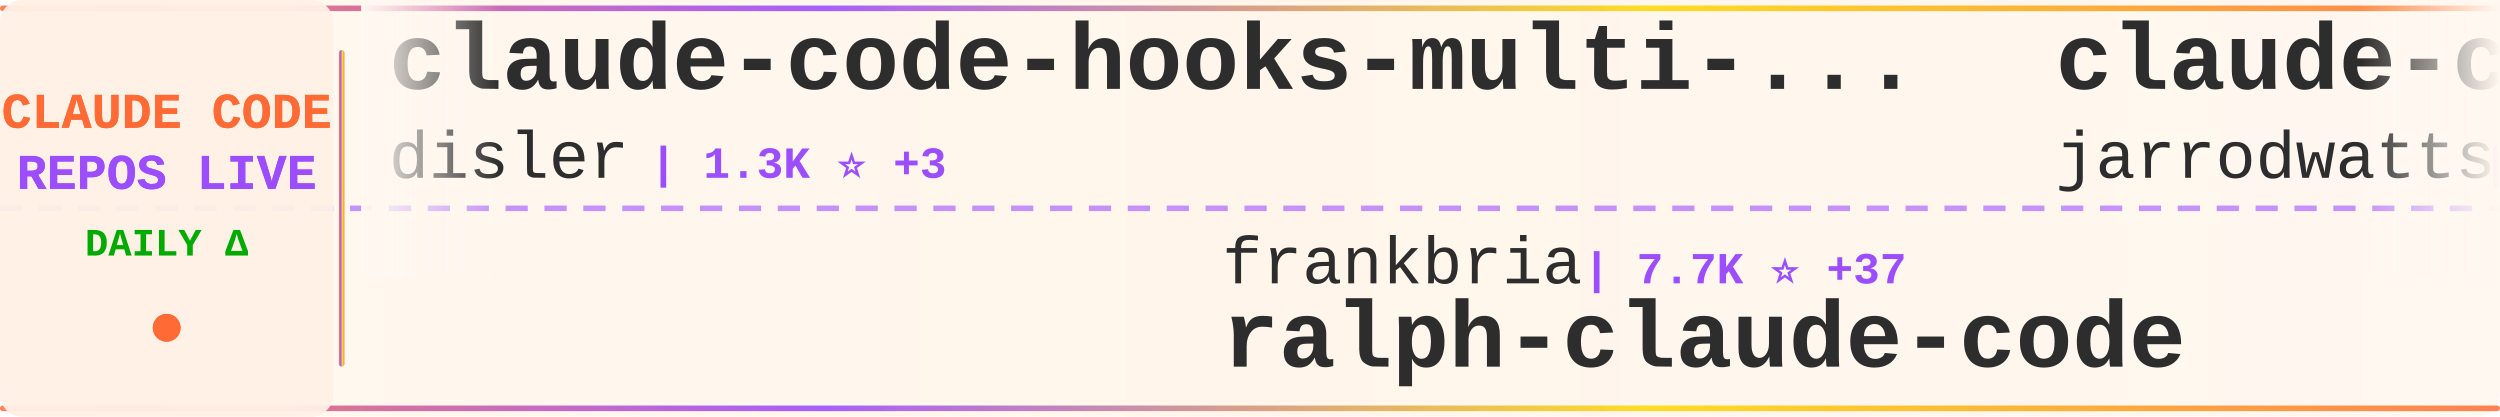
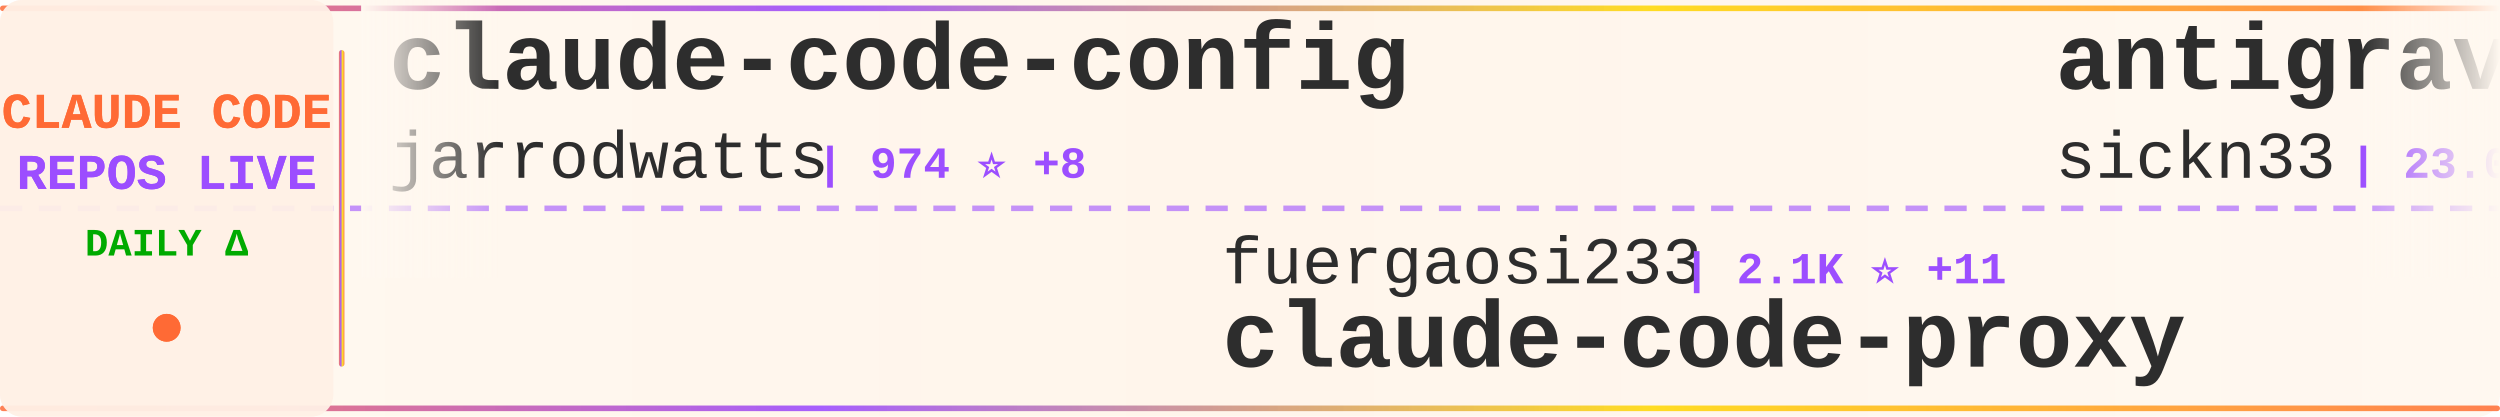
<svg xmlns="http://www.w3.org/2000/svg" width="900" height="150">
  <defs>
    <linearGradient id="tickerBg" x1="0%" y1="0%" x2="100%" y2="0%">
      <stop offset="0%" style="stop-color:#fff8f0;stop-opacity:0.98" />
      <stop offset="50%" style="stop-color:#fff5eb;stop-opacity:1" />
      <stop offset="100%" style="stop-color:#fff8f0;stop-opacity:0.98" />
    </linearGradient>
    <linearGradient id="borderGrad" x1="0%" y1="0%" x2="100%" y2="0%">
      <stop offset="0%" style="stop-color:#FF6B35;stop-opacity:0.85">
        <animate attributeName="stop-opacity" values="0.85;1;0.85" dur="2s" repeatCount="indefinite" />
      </stop>
      <stop offset="33%" style="stop-color:#9C4EFF;stop-opacity:0.9">
        <animate attributeName="stop-opacity" values="0.9;1;0.9" dur="2.2s" repeatCount="indefinite" />
      </stop>
      <stop offset="66%" style="stop-color:#FFD700;stop-opacity:0.85">
        <animate attributeName="stop-opacity" values="0.85;1;0.85" dur="1.8s" repeatCount="indefinite" />
      </stop>
      <stop offset="100%" style="stop-color:#FF6B35;stop-opacity:0.85">
        <animate attributeName="stop-opacity" values="0.85;1;0.85" dur="2s" repeatCount="indefinite" />
      </stop>
    </linearGradient>
    <filter id="textGlow">
      <feGaussianBlur stdDeviation="0.15" result="coloredBlur" />
      <feMerge>
        <feMergeNode in="coloredBlur" />
        <feMergeNode in="SourceGraphic" />
      </feMerge>
    </filter>
    <filter id="metricGlow">
      <feGaussianBlur stdDeviation="0.2" result="coloredBlur" />
      <feMerge>
        <feMergeNode in="coloredBlur" />
        <feMergeNode in="SourceGraphic" />
      </feMerge>
    </filter>
    <linearGradient id="leftFade" x1="0%" y1="0%" x2="100%" y2="0%">
      <stop offset="0%" style="stop-color:#fff8f0;stop-opacity:1" />
      <stop offset="100%" style="stop-color:#fff8f0;stop-opacity:0" />
    </linearGradient>
    <linearGradient id="rightFade" x1="0%" y1="0%" x2="100%" y2="0%">
      <stop offset="0%" style="stop-color:#fff8f0;stop-opacity:0" />
      <stop offset="100%" style="stop-color:#fff8f0;stop-opacity:1" />
    </linearGradient>
  </defs>
  <rect width="900" height="150" fill="url(#tickerBg)" rx="8" />
  <rect x="0" y="2" width="900" height="2" fill="url(#borderGrad)" rx="1" />
  <rect x="0" y="146" width="900" height="2" fill="url(#borderGrad)" rx="1" />
  <line x1="0" y1="75" x2="900" y2="75" stroke="#9C4EFF" stroke-width="2" stroke-dasharray="8 6" opacity="0.6" />
  <rect x="0" y="0" width="120" height="150" fill="#fff0e6" opacity="0.95" rx="8" />
  <text x="60" y="46" font-family="'Courier New', monospace" font-size="18" font-weight="bold" fill="#FF6B35" text-anchor="middle" filter="url(#textGlow)">
    CLAUDE CODE
  </text>
  <text x="60" y="68" font-family="'Courier New', monospace" font-size="18" font-weight="bold" fill="#9C4EFF" text-anchor="middle" filter="url(#textGlow)">
    REPOS LIVE
  </text>
  <text x="60" y="92" font-family="'Courier New', monospace" font-size="14" font-weight="bold" fill="#00aa00" text-anchor="middle">
    DAILY Δ
  </text>
  <circle cx="60" cy="118" r="5" fill="#FF6B35" filter="url(#metricGlow)">
    <animate attributeName="r" values="4;6;4" dur="1.5s" repeatCount="indefinite" />
    <animate attributeName="opacity" values="0.6;1;0.6" dur="1.5s" repeatCount="indefinite" />
  </circle>
  <rect x="122" y="18" width="2" height="114" fill="url(#borderGrad)" rx="1" />
  <clipPath id="tickerClip">
    <rect x="130" y="0" width="770" height="150" />
  </clipPath>
  <g clip-path="url(#tickerClip)">
    <g id="tickerItems">
      <animateTransform attributeName="transform" attributeType="XML" type="translate" from="0 0" to="-3000 0" dur="54s" repeatCount="indefinite" />
      <g transform="translate(0, 0)">
-         <text x="140" y="32" font-family="'Courier New', monospace" font-size="34" font-weight="bold" fill="#2d2d2d">claude-code-hooks-multi-...</text>
-         <text x="140" y="64" font-family="'Courier New', monospace" font-size="24" font-weight="normal" fill="#2d2d2d" opacity="1.0">disler</text>
-         <text x="234" y="64" font-family="'Courier New', monospace" font-size="16" font-weight="bold" fill="#9C4EFF"> | 1.3K ⭐ +3</text>
+         <text x="140" y="32" font-family="'Courier New', monospace" font-size="34" font-weight="bold" fill="#2d2d2d">claude-code-config</text>
+         <text x="140" y="64" font-family="'Courier New', monospace" font-size="24" font-weight="normal" fill="#2d2d2d" opacity="1.0">jarrodwatts</text>
+         <text x="294" y="64" font-family="'Courier New', monospace" font-size="16" font-weight="bold" fill="#9C4EFF"> | 974 ⭐ +8</text>
      </g>
      <g transform="translate(300, 0)">
-         <text x="140" y="102" font-family="'Courier New', monospace" font-size="24" font-weight="normal" fill="#2d2d2d" opacity="1.0">frankbria</text>
-         <text x="270" y="102" font-family="'Courier New', monospace" font-size="16" font-weight="bold" fill="#9C4EFF"> | 7.7K ⭐ +37</text>
-         <text x="140" y="132" font-family="'Courier New', monospace" font-size="34" font-weight="bold" fill="#2d2d2d">ralph-claude-code</text>
+         <text x="140" y="102" font-family="'Courier New', monospace" font-size="24" font-weight="normal" fill="#2d2d2d" opacity="1.0">fuergaosi233</text>
+         <text x="306" y="102" font-family="'Courier New', monospace" font-size="16" font-weight="bold" fill="#9C4EFF"> | 2.1K ⭐ +11</text>
+         <text x="140" y="132" font-family="'Courier New', monospace" font-size="34" font-weight="bold" fill="#2d2d2d">claude-code-proxy</text>
      </g>
      <g transform="translate(600, 0)">
+         <text x="140" y="32" font-family="'Courier New', monospace" font-size="34" font-weight="bold" fill="#2d2d2d">antigravity-awesome-skil...</text>
+         <text x="140" y="64" font-family="'Courier New', monospace" font-size="24" font-weight="normal" fill="#2d2d2d" opacity="1.0">sickn33</text>
+         <text x="246" y="64" font-family="'Courier New', monospace" font-size="16" font-weight="bold" fill="#9C4EFF"> | 23.0K ⭐ +555</text>
+       </g>
+       <g transform="translate(900, 0)">
+         <text x="140" y="102" font-family="'Courier New', monospace" font-size="24" font-weight="normal" fill="#2d2d2d" opacity="1.0">shareAI-lab</text>
+         <text x="294" y="102" font-family="'Courier New', monospace" font-size="16" font-weight="bold" fill="#9C4EFF"> | 24.9K ⭐ +372</text>
+         <text x="140" y="132" font-family="'Courier New', monospace" font-size="34" font-weight="bold" fill="#2d2d2d">learn-claude-code</text>
+       </g>
+       <g transform="translate(1200, 0)">
+         <text x="140" y="32" font-family="'Courier New', monospace" font-size="34" font-weight="bold" fill="#2d2d2d">claude-code-subagents</text>
+         <text x="140" y="64" font-family="'Courier New', monospace" font-size="24" font-weight="normal" fill="#2d2d2d" opacity="1.0">0xfurai</text>
+         <text x="246" y="64" font-family="'Courier New', monospace" font-size="16" font-weight="bold" fill="#9C4EFF"> | 765 ⭐ +6</text>
+       </g>
+       <g transform="translate(1500, 0)">
+         <text x="140" y="102" font-family="'Courier New', monospace" font-size="24" font-weight="normal" fill="#2d2d2d" opacity="1.0">carlvellotti</text>
+         <text x="306" y="102" font-family="'Courier New', monospace" font-size="16" font-weight="bold" fill="#9C4EFF"> | 1.6K ⭐ +5</text>
+         <text x="140" y="132" font-family="'Courier New', monospace" font-size="34" font-weight="bold" fill="#2d2d2d">claude-code-pm-course</text>
+       </g>
+       <g transform="translate(1800, 0)">
+         <text x="140" y="32" font-family="'Courier New', monospace" font-size="34" font-weight="bold" fill="#2d2d2d">claude-code-proxy</text>
+         <text x="140" y="64" font-family="'Courier New', monospace" font-size="24" font-weight="normal" fill="#2d2d2d" opacity="1.0">1rgs</text>
+         <text x="210" y="64" font-family="'Courier New', monospace" font-size="16" font-weight="bold" fill="#9C4EFF"> | 3.2K ⭐ +13</text>
+       </g>
+       <g transform="translate(2100, 0)">
+         <text x="140" y="102" font-family="'Courier New', monospace" font-size="24" font-weight="normal" fill="#2d2d2d" opacity="1.0">peterkrueck</text>
+         <text x="294" y="102" font-family="'Courier New', monospace" font-size="16" font-weight="bold" fill="#9C4EFF"> | 1.3K ⭐ +2</text>
+         <text x="140" y="132" font-family="'Courier New', monospace" font-size="34" font-weight="bold" fill="#2d2d2d">Claude-Code-Development-...</text>
+       </g>
+       <g transform="translate(2400, 0)">
+         <text x="140" y="32" font-family="'Courier New', monospace" font-size="34" font-weight="bold" fill="#2d2d2d">claude-code-guide</text>
+         <text x="140" y="64" font-family="'Courier New', monospace" font-size="24" font-weight="normal" fill="#2d2d2d" opacity="1.0">Cranot</text>
+         <text x="234" y="64" font-family="'Courier New', monospace" font-size="16" font-weight="bold" fill="#9C4EFF"> | 2.5K ⭐ +6</text>
+       </g>
+       <g transform="translate(2700, 0)">
+         <text x="140" y="102" font-family="'Courier New', monospace" font-size="24" font-weight="normal" fill="#2d2d2d" opacity="1.0">bfly123</text>
+         <text x="246" y="102" font-family="'Courier New', monospace" font-size="16" font-weight="bold" fill="#9C4EFF"> | 1.5K ⭐ +26</text>
+         <text x="140" y="132" font-family="'Courier New', monospace" font-size="34" font-weight="bold" fill="#2d2d2d">claude_code_bridge</text>
+       </g>
+       <g transform="translate(3000, 0)">
        <text x="140" y="32" font-family="'Courier New', monospace" font-size="34" font-weight="bold" fill="#2d2d2d">claude-code-config</text>
        <text x="140" y="64" font-family="'Courier New', monospace" font-size="24" font-weight="normal" fill="#2d2d2d" opacity="1.0">jarrodwatts</text>
-         <text x="294" y="64" font-family="'Courier New', monospace" font-size="16" font-weight="bold" fill="#9C4EFF"> | 971 ⭐ +6</text>
-       </g>
-       <g transform="translate(900, 0)">
-         <text x="140" y="102" font-family="'Courier New', monospace" font-size="24" font-weight="normal" fill="#2d2d2d" opacity="1.0">anthropics</text>
-         <text x="282" y="102" font-family="'Courier New', monospace" font-size="16" font-weight="bold" fill="#9C4EFF"> | 3.7K ⭐ +21</text>
-         <text x="140" y="132" font-family="'Courier New', monospace" font-size="34" font-weight="bold" fill="#2d2d2d">claude-code-security-rev...</text>
-       </g>
-       <g transform="translate(1200, 0)">
-         <text x="140" y="32" font-family="'Courier New', monospace" font-size="34" font-weight="bold" fill="#2d2d2d">ralph</text>
-         <text x="140" y="64" font-family="'Courier New', monospace" font-size="24" font-weight="normal" fill="#2d2d2d" opacity="1.0">snarktank</text>
-         <text x="270" y="64" font-family="'Courier New', monospace" font-size="16" font-weight="bold" fill="#9C4EFF"> | 12.6K ⭐ +93</text>
-       </g>
-       <g transform="translate(1500, 0)">
-         <text x="140" y="102" font-family="'Courier New', monospace" font-size="24" font-weight="normal" fill="#2d2d2d" opacity="1.0">opactorai</text>
-         <text x="270" y="102" font-family="'Courier New', monospace" font-size="16" font-weight="bold" fill="#9C4EFF"> | 3.8K ⭐ +3</text>
-         <text x="140" y="132" font-family="'Courier New', monospace" font-size="34" font-weight="bold" fill="#2d2d2d">Claudable</text>
-       </g>
-       <g transform="translate(1800, 0)">
-         <text x="140" y="32" font-family="'Courier New', monospace" font-size="34" font-weight="bold" fill="#2d2d2d">Claude-Code</text>
-         <text x="140" y="64" font-family="'Courier New', monospace" font-size="24" font-weight="normal" fill="#2d2d2d" opacity="1.0">lyconear</text>
-         <text x="258" y="64" font-family="'Courier New', monospace" font-size="16" font-weight="bold" fill="#9C4EFF"> | 4 ⭐</text>
-       </g>
-       <g transform="translate(2100, 0)">
-         <text x="140" y="102" font-family="'Courier New', monospace" font-size="24" font-weight="normal" fill="#2d2d2d" opacity="1.0">sickn33</text>
-         <text x="246" y="102" font-family="'Courier New', monospace" font-size="16" font-weight="bold" fill="#9C4EFF"> | 22.9K ⭐ +620</text>
-         <text x="140" y="132" font-family="'Courier New', monospace" font-size="34" font-weight="bold" fill="#2d2d2d">antigravity-awesome-skil...</text>
-       </g>
-       <g transform="translate(2400, 0)">
-         <text x="140" y="32" font-family="'Courier New', monospace" font-size="34" font-weight="bold" fill="#2d2d2d">claude-code-viewer</text>
-         <text x="140" y="64" font-family="'Courier New', monospace" font-size="24" font-weight="normal" fill="#2d2d2d" opacity="1.0">d-kimuson</text>
-         <text x="270" y="64" font-family="'Courier New', monospace" font-size="16" font-weight="bold" fill="#9C4EFF"> | 959 ⭐ +6</text>
-       </g>
-       <g transform="translate(2700, 0)">
-         <text x="140" y="102" font-family="'Courier New', monospace" font-size="24" font-weight="normal" fill="#2d2d2d" opacity="1.0">greggh</text>
-         <text x="234" y="102" font-family="'Courier New', monospace" font-size="16" font-weight="bold" fill="#9C4EFF"> | 1.9K ⭐ +7</text>
-         <text x="140" y="132" font-family="'Courier New', monospace" font-size="34" font-weight="bold" fill="#2d2d2d">claude-code.nvim</text>
-       </g>
-       <g transform="translate(3000, 0)">
-         <text x="140" y="32" font-family="'Courier New', monospace" font-size="34" font-weight="bold" fill="#2d2d2d">claude-code-hooks-multi-...</text>
-         <text x="140" y="64" font-family="'Courier New', monospace" font-size="24" font-weight="normal" fill="#2d2d2d" opacity="1.0">disler</text>
-         <text x="234" y="64" font-family="'Courier New', monospace" font-size="16" font-weight="bold" fill="#9C4EFF"> | 1.3K ⭐ +3</text>
+         <text x="294" y="64" font-family="'Courier New', monospace" font-size="16" font-weight="bold" fill="#9C4EFF"> | 974 ⭐ +8</text>
      </g>
      <g transform="translate(3300, 0)">
-         <text x="140" y="102" font-family="'Courier New', monospace" font-size="24" font-weight="normal" fill="#2d2d2d" opacity="1.0">frankbria</text>
-         <text x="270" y="102" font-family="'Courier New', monospace" font-size="16" font-weight="bold" fill="#9C4EFF"> | 7.7K ⭐ +37</text>
-         <text x="140" y="132" font-family="'Courier New', monospace" font-size="34" font-weight="bold" fill="#2d2d2d">ralph-claude-code</text>
+         <text x="140" y="102" font-family="'Courier New', monospace" font-size="24" font-weight="normal" fill="#2d2d2d" opacity="1.0">fuergaosi233</text>
+         <text x="306" y="102" font-family="'Courier New', monospace" font-size="16" font-weight="bold" fill="#9C4EFF"> | 2.1K ⭐ +11</text>
+         <text x="140" y="132" font-family="'Courier New', monospace" font-size="34" font-weight="bold" fill="#2d2d2d">claude-code-proxy</text>
      </g>
      <g transform="translate(3600, 0)">
-         <text x="140" y="32" font-family="'Courier New', monospace" font-size="34" font-weight="bold" fill="#2d2d2d">claude-code-config</text>
-         <text x="140" y="64" font-family="'Courier New', monospace" font-size="24" font-weight="normal" fill="#2d2d2d" opacity="1.0">jarrodwatts</text>
-         <text x="294" y="64" font-family="'Courier New', monospace" font-size="16" font-weight="bold" fill="#9C4EFF"> | 971 ⭐ +6</text>
+         <text x="140" y="32" font-family="'Courier New', monospace" font-size="34" font-weight="bold" fill="#2d2d2d">antigravity-awesome-skil...</text>
+         <text x="140" y="64" font-family="'Courier New', monospace" font-size="24" font-weight="normal" fill="#2d2d2d" opacity="1.0">sickn33</text>
+         <text x="246" y="64" font-family="'Courier New', monospace" font-size="16" font-weight="bold" fill="#9C4EFF"> | 23.0K ⭐ +555</text>
      </g>
      <g transform="translate(3900, 0)">
-         <text x="140" y="102" font-family="'Courier New', monospace" font-size="24" font-weight="normal" fill="#2d2d2d" opacity="1.0">anthropics</text>
-         <text x="282" y="102" font-family="'Courier New', monospace" font-size="16" font-weight="bold" fill="#9C4EFF"> | 3.7K ⭐ +21</text>
-         <text x="140" y="132" font-family="'Courier New', monospace" font-size="34" font-weight="bold" fill="#2d2d2d">claude-code-security-rev...</text>
+         <text x="140" y="102" font-family="'Courier New', monospace" font-size="24" font-weight="normal" fill="#2d2d2d" opacity="1.0">shareAI-lab</text>
+         <text x="294" y="102" font-family="'Courier New', monospace" font-size="16" font-weight="bold" fill="#9C4EFF"> | 24.9K ⭐ +372</text>
+         <text x="140" y="132" font-family="'Courier New', monospace" font-size="34" font-weight="bold" fill="#2d2d2d">learn-claude-code</text>
      </g>
    </g>
  </g>
  <rect x="130" y="0" width="50" height="100" fill="url(#leftFade)" />
  <rect x="850" y="0" width="50" height="100" fill="url(#rightFade)" />
</svg>
